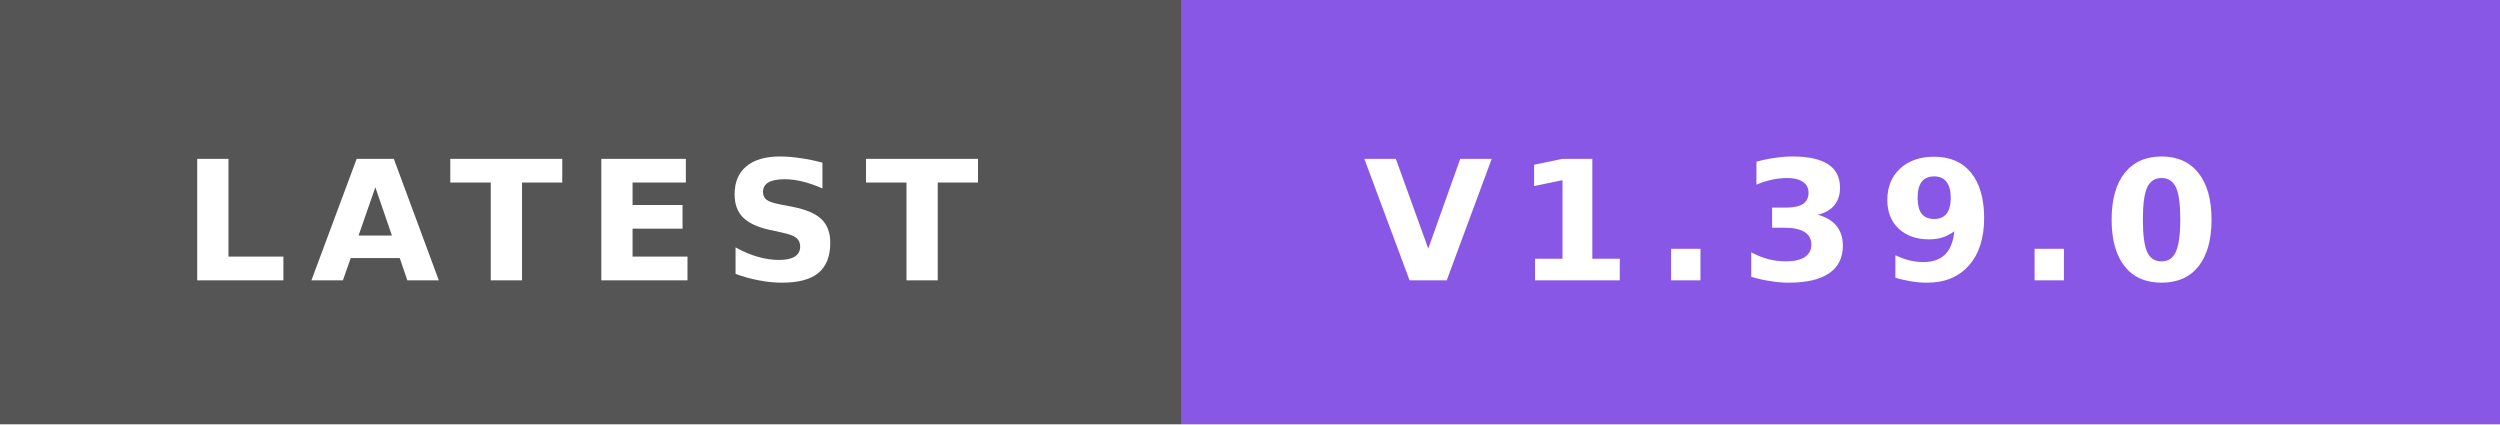
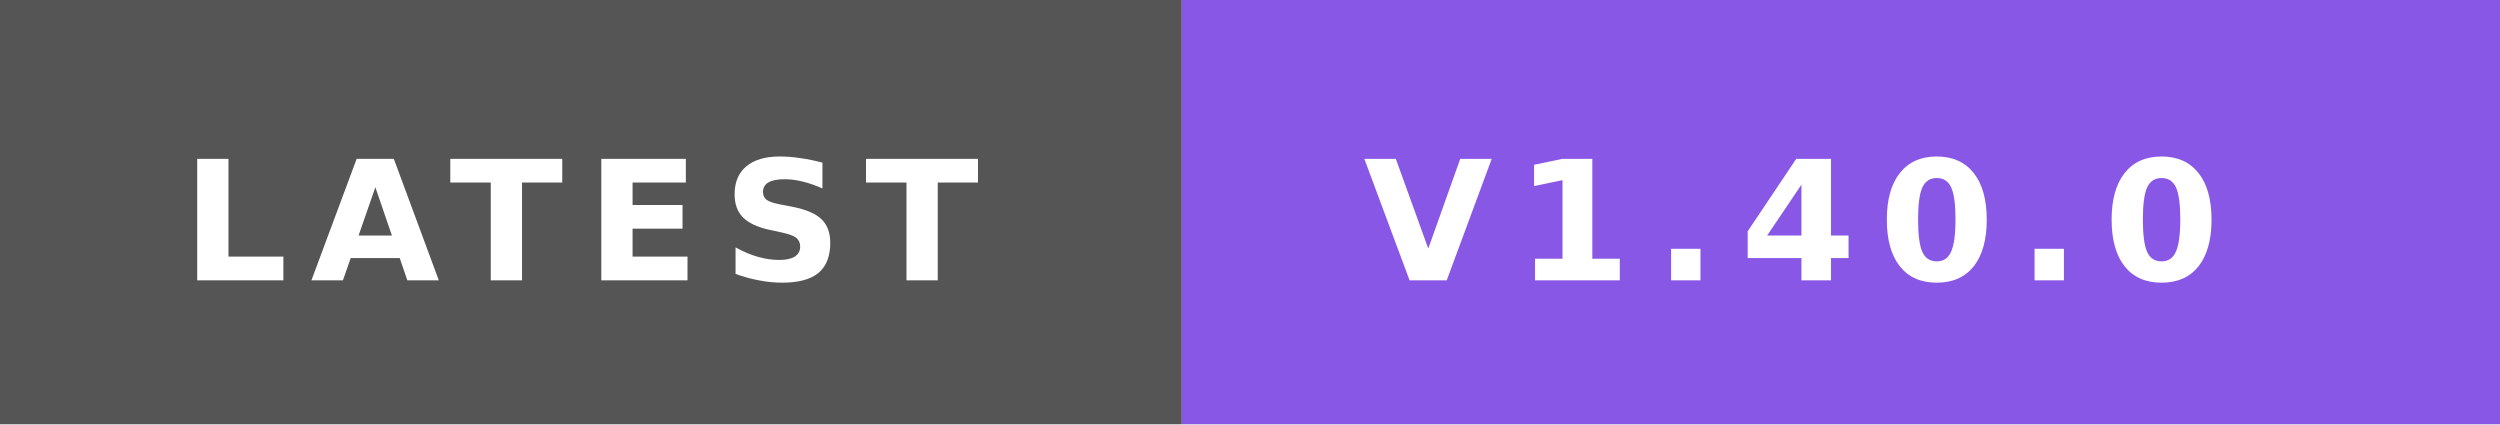
- <svg xmlns="http://www.w3.org/2000/svg" width="165" height="28" role="img" aria-label="LATEST: V1.39.0">
+ <svg xmlns="http://www.w3.org/2000/svg" width="165" height="28" role="img" aria-label="LATEST: V1.40.0">
  <rect width="78" height="28" fill="#555" />
  <rect x="78" width="87" height="28" fill="#8957e5" />
  <text x="12" y="18.5" textLength="54" lengthAdjust="spacingAndGlyphs" font-family="Verdana,'DejaVu Sans',sans-serif" font-size="11" font-weight="bold" letter-spacing="1.5" fill="#fff">LATEST</text>
-   <text x="90" y="18.5" textLength="63" lengthAdjust="spacingAndGlyphs" font-family="Verdana,'DejaVu Sans',sans-serif" font-size="11" font-weight="bold" letter-spacing="1.5" fill="#fff">V1.39.0</text>
+   <text x="90" y="18.5" textLength="63" lengthAdjust="spacingAndGlyphs" font-family="Verdana,'DejaVu Sans',sans-serif" font-size="11" font-weight="bold" letter-spacing="1.5" fill="#fff">V1.40.0</text>
</svg>
